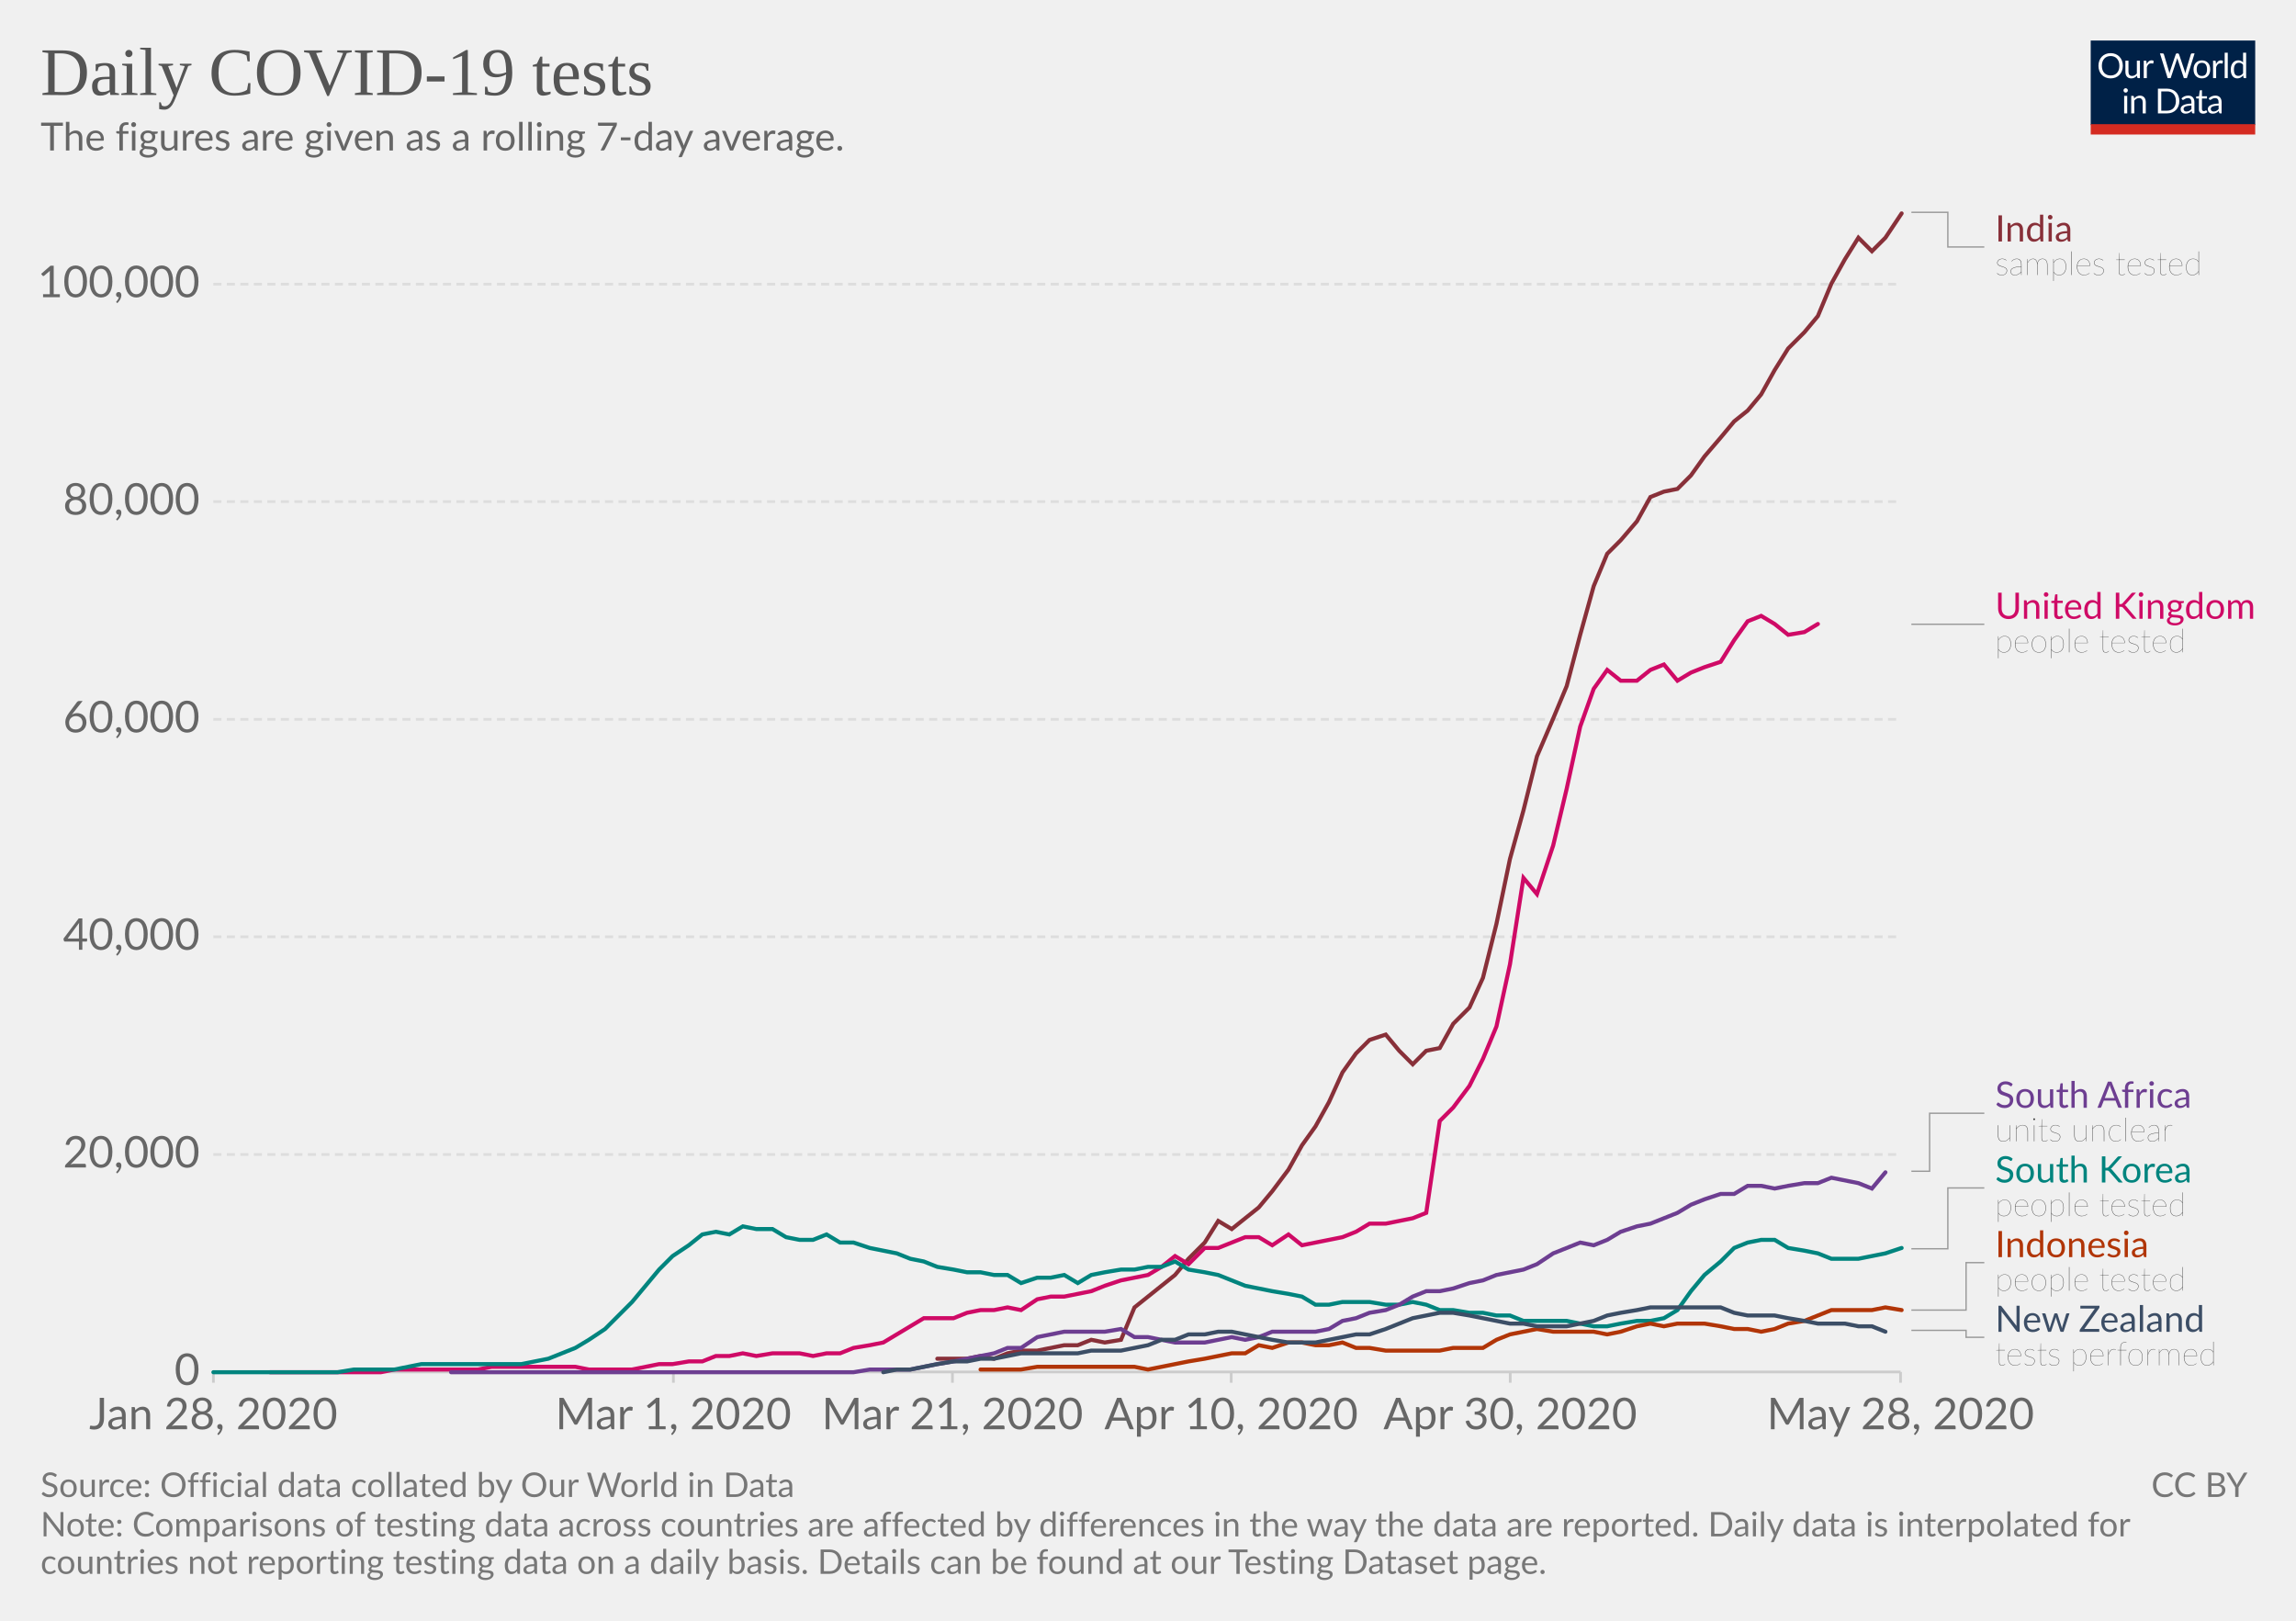
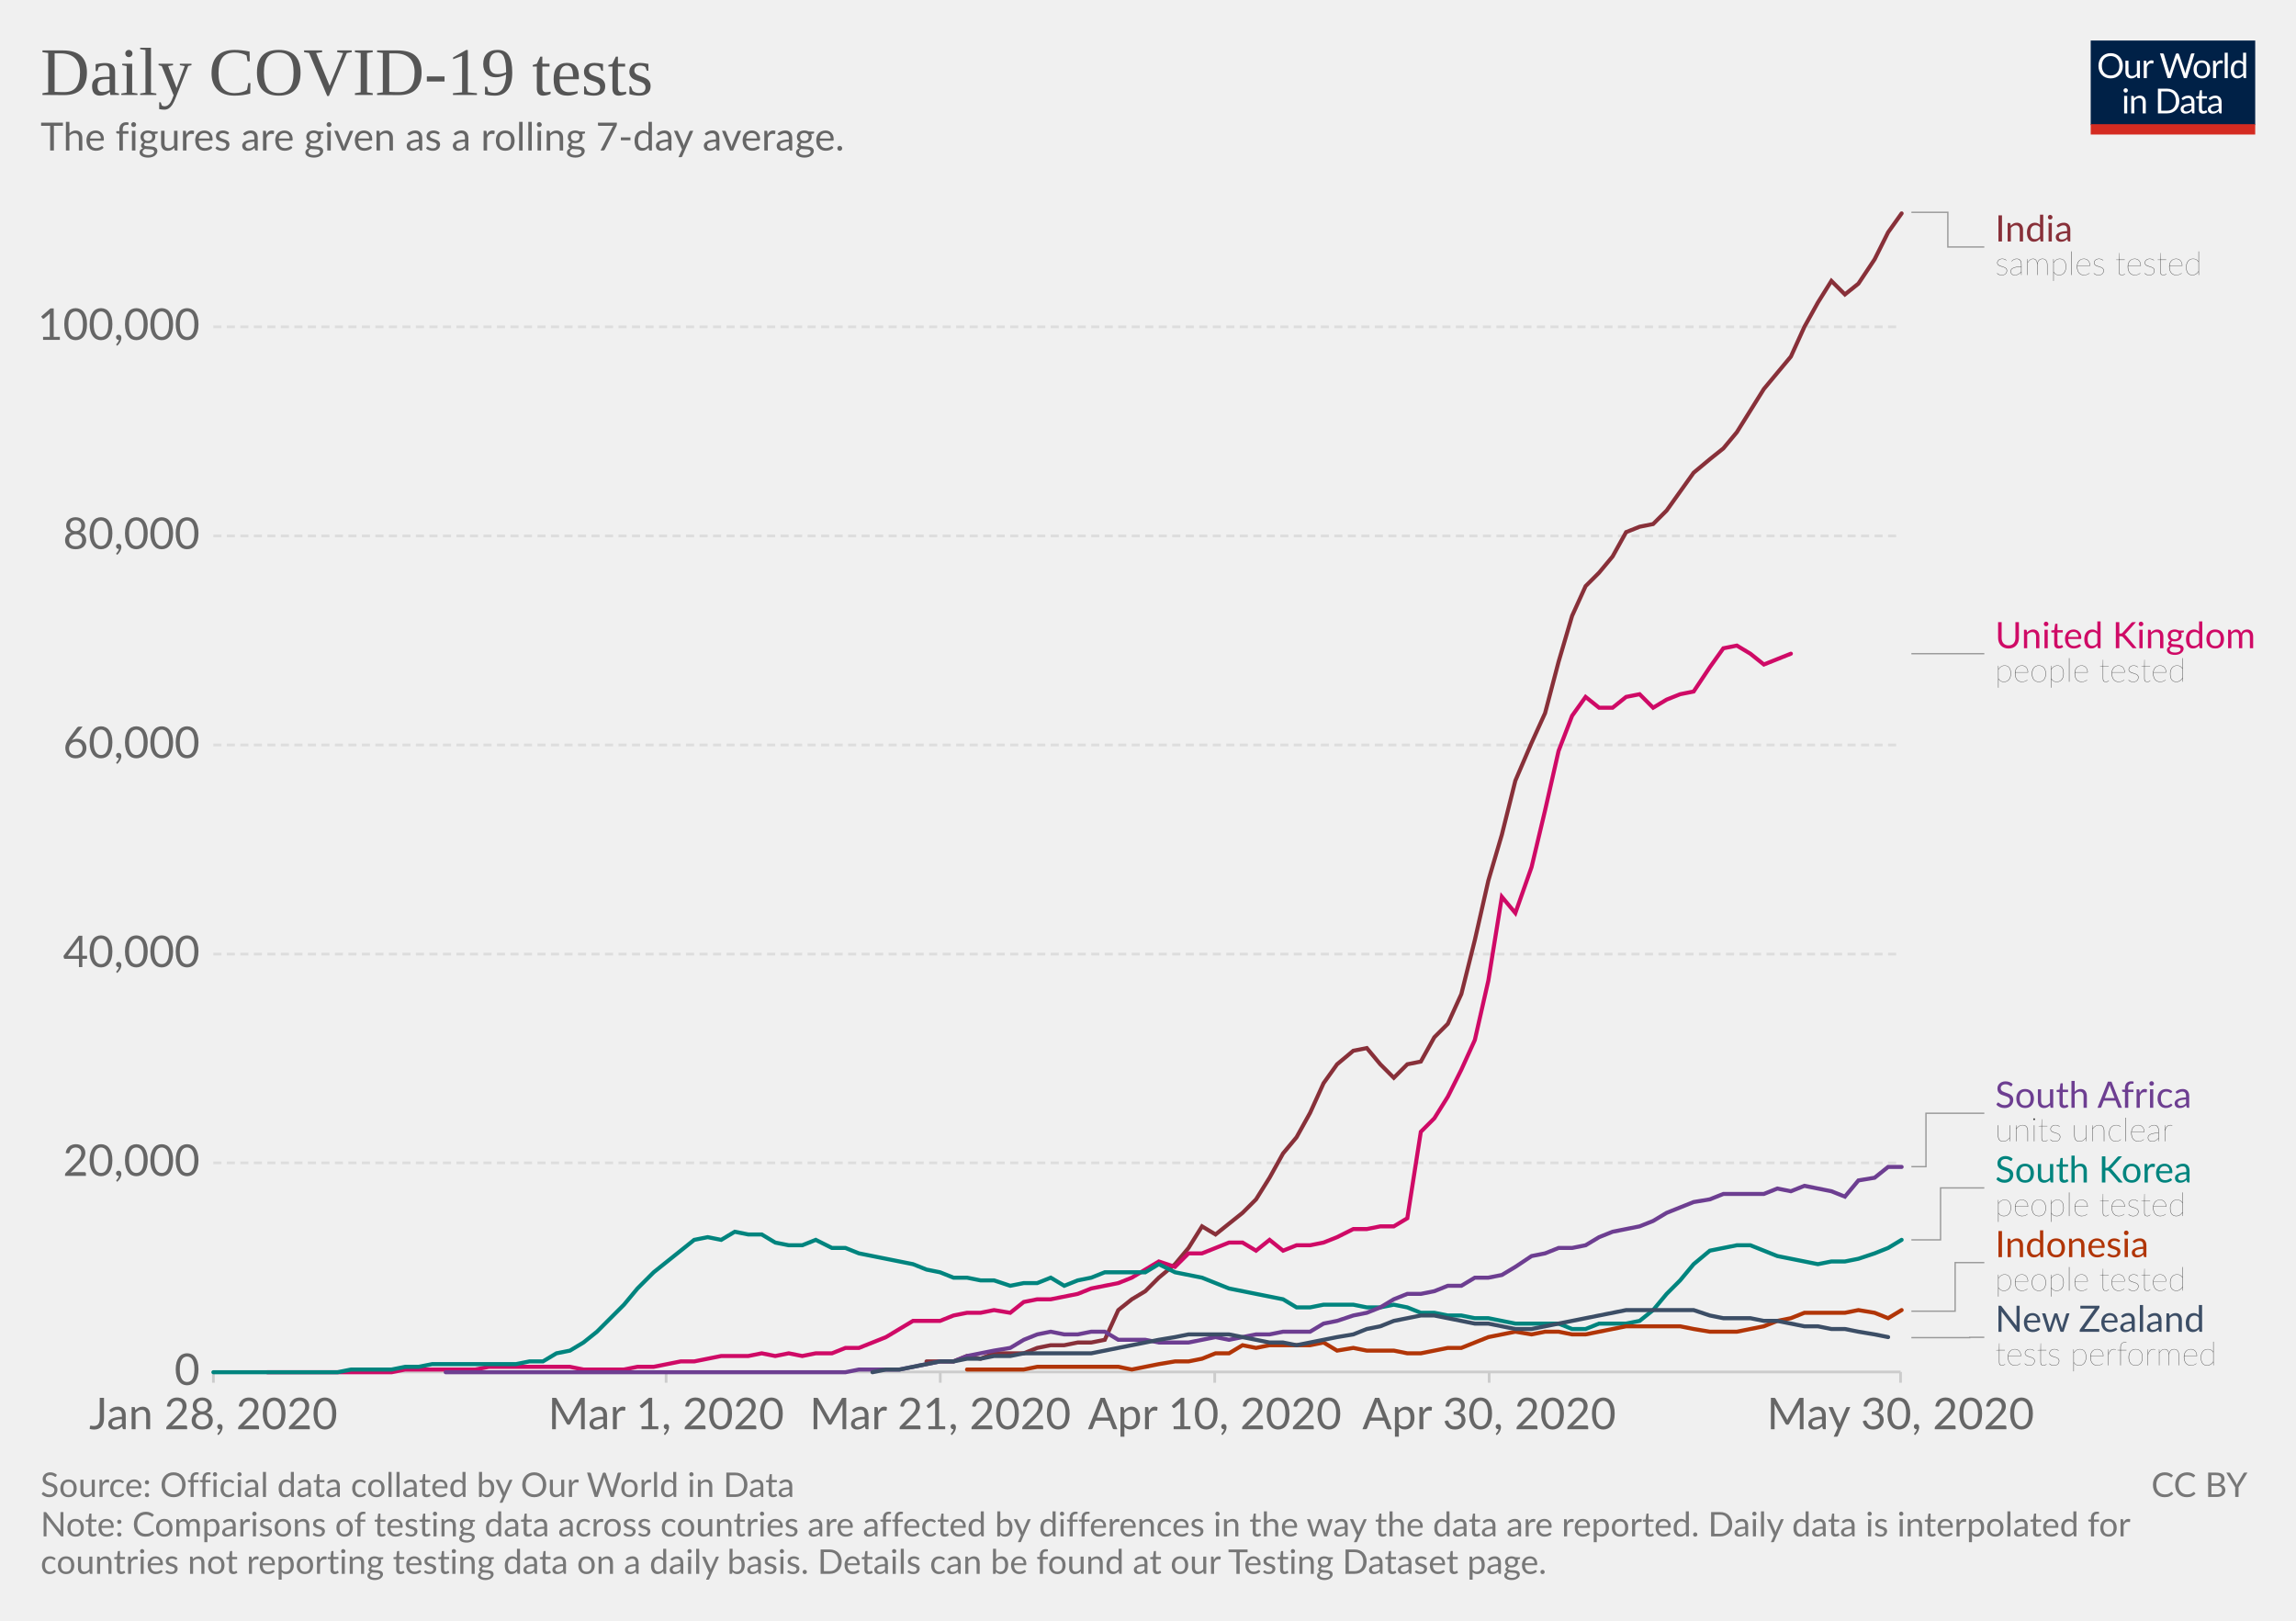
<svg xmlns="http://www.w3.org/2000/svg" version="1.1" style="background-color:#fff;-webkit-font-smoothing:antialiased" width="850" height="600" viewBox="0 0 850 600" font-family="Lato,'Helvetica Neue',Helvetica,Arial,sans-serif" font-size="18" text-rendering="optimizeLegibility">
  <g class="HeaderView">
    <g transform="matrix(.29 0 0 .29 774 15)">
      <svg width="210" height="120" viewBox="0 0 210 120" fill="none">
        <g clip-path="url(#clip0)">
          <path d="M0 0h210v107.89H0V0z" fill="#002147" />
          <path d="M40.98 32.25c0 2.36-.38 4.53-1.12 6.51a14.26 14.26 0 01-8.1 8.4c-1.9.78-4.02 1.17-6.34 1.17-2.31 0-4.42-.39-6.33-1.17a14.31 14.31 0 01-8.08-8.4 18.29 18.29 0 01-1.12-6.51c0-2.36.38-4.53 1.12-6.5.75-1.97 1.8-3.67 3.17-5.1 1.37-1.43 3-2.55 4.9-3.34 1.92-.8 4.03-1.19 6.34-1.19 2.32 0 4.43.4 6.34 1.19 1.92.8 3.56 1.9 4.93 3.34a14.87 14.87 0 013.17 5.1 18.1 18.1 0 011.12 6.5zm-4.38 0c0-1.94-.26-3.68-.8-5.22a10.91 10.91 0 00-2.24-3.89 9.68 9.68 0 00-3.52-2.46 11.95 11.95 0 00-4.62-.86c-1.68 0-3.21.28-4.6.86a9.88 9.88 0 00-3.54 2.46 10.91 10.91 0 00-2.24 3.9c-.53 1.53-.8 3.27-.8 5.2 0 1.94.27 3.68.8 5.22a11.17 11.17 0 002.24 3.9 10.01 10.01 0 003.55 2.44c1.38.56 2.9.83 4.6.83 1.7 0 3.24-.27 4.61-.83a9.8 9.8 0 003.52-2.44 11.17 11.17 0 002.25-3.9c.53-1.54.8-3.28.8-5.21zm26.22-6.54V48H60.5c-.56 0-.9-.27-1.05-.81l-.31-2.4a12.45 12.45 0 01-3.26 2.6c-1.2.64-2.58.96-4.13.96-1.22 0-2.3-.2-3.24-.6a6.52 6.52 0 01-2.33-1.7 7.37 7.37 0 01-1.43-2.67c-.3-1.04-.46-2.2-.46-3.45V25.7h3.91v14.22c0 1.68.38 2.99 1.15 3.91.77.93 1.96 1.39 3.54 1.39 1.16 0 2.24-.27 3.23-.82a10.42 10.42 0 002.8-2.28V25.7h3.91zm8.61 4.47a9.94 9.94 0 012.6-3.56 5.64 5.64 0 013.76-1.3c.47 0 .92.05 1.34.15.44.1.83.27 1.17.49L80 28.88c-.09.37-.3.55-.66.55-.2 0-.5-.04-.9-.13a6.21 6.21 0 00-3.24.18c-.54.2-1.03.5-1.47.92-.42.4-.81.9-1.17 1.5-.33.58-.64 1.26-.92 2.02V48h-3.94V25.71h2.25c.42 0 .72.08.88.25.16.16.27.44.33.83l.26 3.39zm61.16-13.7L122.75 48h-3.82l-7.99-24.05a21.95 21.95 0 01-.42-1.58 38.36 38.36 0 01-.44 1.58L102.05 48h-3.83L88.4 16.47h3.54c.38 0 .7.1.95.29.26.2.43.43.5.73l6.52 21.9c.1.4.2.83.28 1.28.1.46.2.94.29 1.46l.3-1.46c.12-.47.25-.9.38-1.27l7.41-21.91c.1-.25.26-.48.51-.69.27-.22.58-.33.95-.33h1.23c.38 0 .69.1.92.29.24.2.41.43.53.73l7.4 21.9a28.4 28.4 0 01.68 2.62 29.52 29.52 0 01.52-2.61l6.54-21.91c.07-.27.23-.5.48-.7.27-.21.58-.32.95-.32h3.32zm9.35 8.88c1.63 0 3.1.27 4.4.82a9.43 9.43 0 015.46 5.94c.5 1.4.74 2.98.74 4.73 0 1.76-.25 3.34-.74 4.75a9.43 9.43 0 01-5.46 5.92c-1.3.52-2.77.79-4.4.79-1.64 0-3.12-.27-4.44-.8a9.42 9.42 0 01-3.35-2.3c-.92-1-1.63-2.2-2.13-3.61-.49-1.41-.73-3-.73-4.75s.24-3.33.73-4.73c.5-1.43 1.2-2.64 2.13-3.63.93-1 2.04-1.77 3.35-2.31 1.32-.55 2.8-.82 4.44-.82zm0 19.89c2.2 0 3.84-.73 4.93-2.2 1.08-1.48 1.63-3.54 1.63-6.18 0-2.66-.55-4.72-1.63-6.2-1.09-1.49-2.73-2.23-4.93-2.23-1.12 0-2.09.2-2.93.57-.82.39-1.5.94-2.06 1.65-.55.72-.96 1.61-1.24 2.67-.26 1.04-.4 2.22-.4 3.54 0 2.64.55 4.7 1.64 6.18 1.1 1.47 2.76 2.2 4.99 2.2zm17.97-15.07a9.94 9.94 0 012.6-3.56 5.64 5.64 0 013.76-1.3c.47 0 .91.05 1.34.15.44.1.83.27 1.16.49l-.28 2.92c-.09.37-.31.55-.66.55-.2 0-.5-.04-.9-.13a6.2 6.2 0 00-3.24.18c-.54.2-1.03.5-1.47.92-.43.4-.82.9-1.17 1.5a13.1 13.1 0 00-.92 2.02V48h-3.94V25.71h2.24c.43 0 .72.08.88.25.17.16.28.44.33.83l.27 3.39zm15.04-14.59V48h-3.92V15.6h3.92zm19.55 15.43a6.22 6.22 0 00-2.38-2.05 6.7 6.7 0 00-2.86-.6c-2.07 0-3.66.75-4.77 2.23-1.12 1.48-1.68 3.6-1.68 6.33 0 1.46.13 2.7.38 3.74a7.29 7.29 0 001.1 2.56 4.35 4.35 0 001.78 1.45c.7.3 1.5.46 2.4.46 1.29 0 2.41-.3 3.36-.88a9.6 9.6 0 002.67-2.49V31.02zm3.91-15.43V48h-2.33c-.56 0-.9-.27-1.06-.81l-.35-2.71a12.13 12.13 0 01-3.25 2.77 8.28 8.28 0 01-4.23 1.06 7.31 7.31 0 01-6.14-2.9c-.73-.96-1.3-2.15-1.69-3.57a18.35 18.35 0 01.07-9.48 11.29 11.29 0 011.89-3.7 8.7 8.7 0 017.06-3.34 7.96 7.96 0 016.12 2.62V15.59h3.91zM46.61 70.71V93H42.7V70.71h3.91zm.84-7c0 .39-.08.75-.24 1.09-.15.32-.35.61-.62.88-.25.25-.55.44-.9.59a2.67 2.67 0 01-2.16 0 2.9 2.9 0 01-1.45-1.47 2.67 2.67 0 010-2.16c.15-.35.35-.65.6-.9.25-.27.53-.47.85-.62a2.67 2.67 0 012.16 0c.35.15.65.35.9.62.27.25.47.55.62.9.16.34.24.7.24 1.08zm7.97 10.24c.49-.54 1-1.04 1.54-1.48a9.85 9.85 0 013.66-1.84 8.96 8.96 0 015.43.35c.94.4 1.72.97 2.33 1.71.63.74 1.11 1.62 1.43 2.67.32 1.04.49 2.19.49 3.45V93h-3.94V78.81c0-1.69-.4-3-1.17-3.92-.76-.93-1.93-1.4-3.5-1.4-1.15 0-2.24.27-3.25.83-1 .56-1.92 1.31-2.77 2.27V93h-3.94V70.71h2.35c.56 0 .9.28 1.04.82l.3 2.42zm57.7 3.3c0 2.36-.37 4.5-1.11 6.44a14.3 14.3 0 01-3.17 4.98c-1.37 1.37-3 2.45-4.93 3.2-1.9.76-4.02 1.13-6.33 1.13H85.8V61.47h11.77c2.31 0 4.42.39 6.33 1.15a13.8 13.8 0 018.1 8.18 17.75 17.75 0 011.12 6.45zm-4.37 0c0-1.94-.26-3.67-.8-5.2a10.94 10.94 0 00-2.23-3.87 9.57 9.57 0 00-3.53-2.42 12.23 12.23 0 00-4.61-.83h-7.5v24.62h7.5c1.7 0 3.24-.28 4.61-.84a9.7 9.7 0 003.53-2.4 10.94 10.94 0 002.24-3.87c.53-1.53.8-3.26.8-5.2zm19.8 5.72c-1.8.06-3.34.2-4.62.44-1.26.22-2.3.51-3.1.88-.8.36-1.37.8-1.74 1.3-.35.5-.53 1.05-.53 1.67 0 .58.1 1.1.3 1.52a3 3 0 00.76 1.05c.34.27.73.46 1.17.6.45.11.94.17 1.45.17a7.28 7.28 0 003.5-.81 11.95 11.95 0 002.82-2.2v-4.62zm-12.65-9.11a12.73 12.73 0 013.98-2.66c1.43-.59 3-.88 4.73-.88 1.25 0 2.36.2 3.33.61a6.81 6.81 0 013.94 4.38c.33 1.04.5 2.19.5 3.43V93h-1.74a1.8 1.8 0 01-.88-.18c-.2-.13-.36-.38-.48-.74l-.44-2.12c-.59.55-1.16 1.03-1.72 1.46a9.48 9.48 0 01-3.74 1.7c-.69.15-1.46.23-2.3.23-.87 0-1.69-.12-2.45-.35a5.34 5.34 0 01-3.34-2.93 6.64 6.64 0 01-.49-2.64c0-.88.25-1.72.73-2.53a6.33 6.33 0 012.35-2.17c1.09-.63 2.5-1.15 4.25-1.54 1.75-.41 3.89-.65 6.42-.7v-1.75c0-1.73-.37-3.03-1.12-3.91-.75-.9-1.84-1.34-3.28-1.34-.97 0-1.78.12-2.44.37-.64.23-1.2.5-1.7.81l-1.23.82c-.33.23-.67.35-1 .35-.27 0-.5-.07-.69-.2a2.1 2.1 0 01-.48-.53l-.7-1.25zm27.67 19.5c-1.76 0-3.12-.5-4.07-1.48-.94-.98-1.41-2.4-1.41-4.25V74h-2.68a.9.9 0 01-.6-.2c-.16-.14-.24-.36-.24-.66v-1.56l3.65-.46.9-6.89c.05-.22.14-.4.29-.52a.88.88 0 01.62-.22H142v7.67h6.44V74h-6.44v13.38c0 .94.22 1.63.68 2.09.45.45 1.04.68 1.76.68a3.21 3.21 0 001.85-.53l.55-.35c.16-.12.3-.18.41-.18.2 0 .4.13.55.38l1.15 1.87a7.45 7.45 0 01-2.44 1.5c-.96.35-1.94.52-2.95.52zm19.68-10.4c-1.8.07-3.34.21-4.62.45-1.26.22-2.3.51-3.1.88-.8.36-1.37.8-1.74 1.3-.35.5-.53 1.05-.53 1.67 0 .58.1 1.1.3 1.52.18.42.44.77.76 1.05.34.27.73.46 1.17.6.45.11.94.17 1.45.17a7.3 7.3 0 003.5-.81 12.04 12.04 0 002.82-2.2v-4.62zm-12.65-9.1a12.72 12.72 0 013.99-2.66c1.42-.59 3-.88 4.72-.88 1.25 0 2.36.2 3.33.61a6.81 6.81 0 013.94 4.38c.33 1.04.5 2.19.5 3.43V93h-1.74a1.8 1.8 0 01-.88-.18c-.2-.13-.36-.38-.48-.74l-.44-2.12c-.59.55-1.16 1.03-1.72 1.46a9.48 9.48 0 01-3.74 1.7c-.69.15-1.46.23-2.3.23-.87 0-1.69-.12-2.45-.35a5.33 5.33 0 01-3.34-2.93 6.62 6.62 0 01-.49-2.64c0-.88.25-1.72.73-2.53a6.33 6.33 0 012.35-2.17c1.09-.63 2.5-1.15 4.25-1.54 1.74-.41 3.89-.65 6.42-.7v-1.75c0-1.73-.37-3.03-1.12-3.91-.75-.9-1.84-1.34-3.28-1.34-.97 0-1.78.12-2.44.37-.64.23-1.2.5-1.7.81-.46.3-.87.57-1.22.82-.34.23-.68.35-1.02.35-.26 0-.49-.07-.68-.2-.19-.14-.35-.32-.48-.53l-.7-1.25z" fill="#fff" />
          <path fill="#D42B21" d="M0 106.79h210V120H0z" />
        </g>
        <defs>
          <clipPath id="clip0">
            <path fill="#fff" d="M0 0h210v120H0z" />
          </clipPath>
        </defs>
      </svg>
    </g>
    <a href="https://ourworldindata.org/grapher/daily-covid-19-tests-smoothed-7-day" target="_blank" font-family="&quot;Playfair Display&quot;,Georgia,&quot;Times New Roman&quot;,serif">
      <text font-size="25.2" x="15" y="35.2" fill="#555">
        <tspan x="15" y="35.16">Daily COVID-19 tests</tspan>
      </text>
    </a>
    <text font-size="14.4" x="15" y="55.7" fill="#666">
      <tspan x="15" y="55.72">The figures are given as a rolling 7-day average.</tspan>
    </text>
  </g>
  <g class="LineChart">
    <defs>
      <clipPath id="a">
        <path d="M68.97 0h830v901h-830z" />
      </clipPath>
    </defs>
    <g class="AxisBoxView">
      <g class="HorizontalAxis">
-         <path stroke="#ccc" d="M79 507.9v4M249.3 507.9v4M352.6 507.9v4M455.8 507.9v4M559.1 507.9v4M703.6 507.9v4" />
+         <path stroke="#ccc" d="M79 507.9v4M246.6 507.9v4M348.1 507.9v4M449.7 507.9v4M551.3 507.9v4M703.6 507.9v4" />
        <text x="79" y="529.1" fill="#666" text-anchor="middle" font-size="16.2">Jan 28, 2020</text>
-         <text x="249.3" y="529.1" fill="#666" text-anchor="middle" font-size="16.2">Mar 1, 2020</text>
-         <text x="352.6" y="529.1" fill="#666" text-anchor="middle" font-size="16.2">Mar 21, 2020</text>
-         <text x="455.8" y="529.1" fill="#666" text-anchor="middle" font-size="16.2">Apr 10, 2020</text>
-         <text x="559.1" y="529.1" fill="#666" text-anchor="middle" font-size="16.2">Apr 30, 2020</text>
-         <text x="703.6" y="529.1" fill="#666" text-anchor="middle" font-size="16.2">May 28, 2020</text>
+         <text x="246.6" y="529.1" fill="#666" text-anchor="middle" font-size="16.2">Mar 1, 2020</text>
+         <text x="348.1" y="529.1" fill="#666" text-anchor="middle" font-size="16.2">Mar 21, 2020</text>
+         <text x="449.7" y="529.1" fill="#666" text-anchor="middle" font-size="16.2">Apr 10, 2020</text>
+         <text x="551.3" y="529.1" fill="#666" text-anchor="middle" font-size="16.2">Apr 30, 2020</text>
+         <text x="703.6" y="529.1" fill="#666" text-anchor="middle" font-size="16.2">May 30, 2020</text>
      </g>
      <g class="VerticalAxis" fill="#666" dominant-baseline="middle" text-anchor="end" font-size="16.2">
        <text x="73.97" y="507.9">0</text>
-         <text x="73.97" y="427.4">20,000</text>
-         <text x="73.97" y="346.8">40,000</text>
-         <text x="73.97" y="266.3">60,000</text>
-         <text x="73.97" y="185.7">80,000</text>
-         <text x="73.97" y="105.2">100,000</text>
+         <text x="73.97" y="430.5">20,000</text>
+         <text x="73.97" y="353.2">40,000</text>
+         <text x="73.97" y="275.8">60,000</text>
+         <text x="73.97" y="198.4">80,000</text>
+         <text x="73.97" y="121">100,000</text>
      </g>
      <g class="AxisGridLines">
        <path stroke="#ccc" d="M78.97 507.9h624.64" />
-         <path stroke="#ddd" stroke-dasharray="3,2" d="M78.97 427.4h624.64M78.97 346.8h624.64M78.97 266.3h624.64M78.97 185.7h624.64M78.97 105.2h624.64" />
+         <path stroke="#ddd" stroke-dasharray="3,2" d="M78.97 430.5h624.64M78.97 353.2h624.64M78.97 275.8h624.64M78.97 198.4h624.64M78.97 121h624.64" />
      </g>
    </g>
    <g clip-path="url(#a)">
      <g class="HeightedLegend" cursor="pointer">
        <g class="legendMark">
          <g class="indicator">
            <path d="M707.61 78.6h13.5v12.83h13.5" stroke="#999" stroke-width=".5" fill="none" />
          </g>
          <text font-size="13.5" x="738.6" y="89.4" fill="#883039">
            <tspan x="738.61" y="89.4">India</tspan>
          </text>
          <text font-size="12.15" x="738.6" y="101.8" fill="#333" class="textAnnotation" font-weight="lighter">
            <tspan x="738.61" y="101.82">samples tested</tspan>
          </text>
        </g>
        <g class="legendMark">
          <g class="indicator">
-             <path d="M707.61 231.1h13.5v0h13.5" stroke="#999" stroke-width=".5" fill="none" />
+             <path d="M707.61 242h13.5v0h13.5" stroke="#999" stroke-width=".5" fill="none" />
          </g>
-           <text font-size="13.5" x="738.6" y="229.1" fill="#CF0A66">
-             <tspan x="738.61" y="229.08">United Kingdom</tspan>
+           <text font-size="13.5" x="738.6" y="240" fill="#CF0A66">
+             <tspan x="738.61" y="239.98">United Kingdom</tspan>
          </text>
-           <text font-size="12.15" x="738.6" y="241.5" fill="#333" class="textAnnotation" font-weight="lighter">
-             <tspan x="738.61" y="241.5">people tested</tspan>
+           <text font-size="12.15" x="738.6" y="252.4" fill="#333" class="textAnnotation" font-weight="lighter">
+             <tspan x="738.61" y="252.4">people tested</tspan>
          </text>
        </g>
        <g class="legendMark">
          <g class="indicator">
-             <path d="M707.61 433.6h6.75v-21.47h20.25" stroke="#999" stroke-width=".5" fill="none" />
+             <path d="M707.61 431.9h5.4v-19.77h21.6" stroke="#999" stroke-width=".5" fill="none" />
          </g>
          <text font-size="13.5" x="738.6" y="410.1" fill="#6D3E91">
            <tspan x="738.61" y="410.1">South Africa</tspan>
          </text>
          <text font-size="12.15" x="738.6" y="422.5" fill="#333" class="textAnnotation" font-weight="lighter">
            <tspan x="738.61" y="422.52">units unclear</tspan>
          </text>
        </g>
        <g class="legendMark">
          <g class="indicator">
-             <path d="M707.61 462.3h13.5v-22.52h13.5" stroke="#999" stroke-width=".5" fill="none" />
+             <path d="M707.61 459h10.8v-19.23h16.2" stroke="#999" stroke-width=".5" fill="none" />
          </g>
          <text font-size="13.5" x="738.6" y="437.8" fill="#00847E">
            <tspan x="738.61" y="437.75">South Korea</tspan>
          </text>
          <text font-size="12.15" x="738.6" y="450.2" fill="#333" class="textAnnotation" font-weight="lighter">
            <tspan x="738.61" y="450.17">people tested</tspan>
          </text>
        </g>
        <g class="legendMark">
          <g class="indicator">
-             <path d="M707.61 485h20.25v-17.57h6.75" stroke="#999" stroke-width=".5" fill="none" />
+             <path d="M707.61 485.4h16.2v-17.98h10.8" stroke="#999" stroke-width=".5" fill="none" />
          </g>
          <text font-size="13.5" x="738.6" y="465.4" fill="#B13507">
            <tspan x="738.61" y="465.4">Indonesia</tspan>
          </text>
          <text font-size="12.15" x="738.6" y="477.8" fill="#333" class="textAnnotation" font-weight="lighter">
            <tspan x="738.61" y="477.82">people tested</tspan>
          </text>
        </g>
        <g class="legendMark">
          <g class="indicator">
-             <path d="M707.61 492.5h20.25v2.57h6.75" stroke="#999" stroke-width=".5" fill="none" />
+             <path d="M707.61 495.2h21.6v-.13h5.4" stroke="#999" stroke-width=".5" fill="none" />
          </g>
-           <text font-size="13.5" x="738.6" y="493.1" fill="#3C4E66">
+           <text font-size="13.5" x="738.6" y="493" fill="#3C4E66">
            <tspan x="738.61" y="493.05">New Zealand</tspan>
          </text>
          <text font-size="12.15" x="738.6" y="505.5" fill="#333" class="textAnnotation" font-weight="lighter">
            <tspan x="738.61" y="505.47">tests performed</tspan>
          </text>
        </g>
      </g>
      <g class="Lines">
        <g class="key-India_0">
-           <path stroke="#883039" stroke-linecap="round" d="M347 503h11l5-1 5 1 5-2 5-1h6l5-1 5-1h5l5-2 5 1 6-1 5-12 5-4 5-4 5-4 5-6 6-6 5-8 5 3 5-4 5-4 5-6 6-8 5-9 5-7 5-9 5-11 5-7 5-5 6-2 5 6 5 5 5-5 5-1 5-9 6-6 5-11 5-20 5-24 5-18 5-20 6-14 5-12 5-19 5-18 5-12 5-5 6-7 5-9 5-2 5-1 5-5 5-7 6-7 5-6 5-4 5-6 5-9 5-8 6-6 5-6 5-12 5-9 5-8 5 5 5-5 6-9" fill="none" stroke-width="1.5" />
+           <path stroke="#883039" stroke-linecap="round" d="M343 504h10l5-2 5 1 5-2h11l5-2 5-1h5l5-1h5l5-1 5-11 5-4 5-3 5-5 6-5 5-6 5-8 5 3 5-4 5-4 5-5 5-8 5-9 5-6 5-9 5-11 5-7 6-5 5-1 5 6 5 5 5-5 5-1 5-9 5-5 5-11 5-20 5-22 5-17 5-20 6-14 5-11 5-19 5-17 5-11 5-5 5-6 5-9 5-2 5-1 5-5 5-7 5-7 6-5 5-4 5-6 5-8 5-8 5-6 5-6 5-11 5-9 5-8 5 5 5-4 6-9 5-10 5-7" fill="none" stroke-width="1.5" />
        </g>
        <g class="key-United-Kingdom_0">
-           <path stroke="#CF0A66" stroke-linecap="round" d="M100 508h41l5-1h31l5-1h31l5 1h16l5-1 5-1h5l6-1h5l5-2h5l5-1 5 1 6-1h10l5 1 5-1h5l5-2 6-1 5-1 5-3 5-3 5-3h11l5-2 5-1h5l5-1 5 1 6-4 5-1h5l5-1 5-1 5-2 6-2 5-1 5-1 5-3 5-4 5 3 6-6h5l5-2 5-2h5l5 3 6-4 5 4 5-1 5-1 5-1 5-2 5-3h6l5-1 5-1 5-2 5-34 5-5 6-8 5-10 5-12 5-23 5-32 5 6 6-18 5-21 5-23 5-14 5-7 5 4h6l5-4 5-2 5 6 5-3 5-2 6-2 5-8 5-7 5-2 5 3 5 4 6-1 5-3" fill="none" stroke-width="1.5" />
+           <path stroke="#CF0A66" stroke-linecap="round" d="M99 508h46l5-1h26l5-1h30l5 1h15l5-1h6l5-1 5-1h5l5-1 5-1h10l5-1 5 1 5-1 5 1 5-1h6l5-2h5l5-2 5-2 5-3 5-3h10l5-2 5-1h5l5-1 6 1 5-4 5-1h5l5-1 5-1 5-2 5-1 5-1 5-2 5-3 5-3 6 2 5-5h5l5-2 5-2h5l5 3 5-4 5 4 5-2h5l5-1 5-2 6-3h5l5-1h5l5-3 5-32 5-5 5-8 5-10 5-11 5-22 5-31 5 6 6-17 5-21 5-22 5-13 5-7 5 4h5l5-4 5-1 5 5 5-3 5-2 5-1 6-9 5-7 5-1 5 3 5 4 5-2 5-2" fill="none" stroke-width="1.5" />
        </g>
        <g class="key-South-Korea_0">
-           <path stroke="#00847E" stroke-linecap="round" d="M79 508h46l6-1h15l5-1 5-1h37l5-1 5-1 5-2 5-2 5-3 6-4 5-5 5-5 5-6 5-6 5-5 6-4 5-4 5-1 5 1 5-3 5 1h6l5 3 5 1h5l5-2 5 3h5l6 2 5 1 5 1 5 2 5 1 5 2 6 1 5 1h5l5 1h5l5 3 6-2h5l5-1 5 3 5-3 5-1 6-1h5l5-1h5l5-2 5 3 6 1 5 1 5 2 5 2 5 1 5 1 6 1 5 1 5 3h5l5-1h10l6 1h5l5-1 5 1 5 2h5l6 1h5l5 1h5l5 2h16l5 1 5 1h5l5-1 6-1h5l5-1 5-3 5-7 5-6 6-5 5-5 5-2 5-1h5l5 3 6 1 5 1 5 2h10l5-1 5-1 6-2" fill="none" stroke-width="1.5" />
+           <path stroke="#00847E" stroke-linecap="round" d="M79 508h46l5-1h15l5-1h5l5-1h31l5-1h5l5-3 5-1 5-3 5-4 5-5 5-5 5-6 6-6 5-4 5-4 5-4 5-1 5 1 5-3 5 1h5l5 3 5 1h5l5-2 6 3h5l5 2 5 1 5 1 5 1 5 1 5 2 5 1 5 2h5l5 1h5l6 2 5-1h5l5-2 5 3 5-2 5-1 5-2h15l5-3 6 3 5 1 5 1 5 2 5 2 5 1 5 1 5 1 5 1 5 3h5l5-1h11l5 1h5l5-1 5 1 5 2h5l5 1h5l5 1h5l5 1 5 1h16l5 2h5l5-2h10l5-1 5-4 5-6 5-5 5-6 6-5 5-1 5-1h5l5 2 5 2 5 1 5 1 5 1 5-1h5l5-1 6-2 5-2 5-3" fill="none" stroke-width="1.5" />
        </g>
        <g class="key-South-Africa_0">
-           <path stroke="#6D3E91" stroke-linecap="round" d="M167 508h149l6-1h15l5-1 5-1 6-1 5-1 5-1 5-1 5-2h5l6-4 5-1 5-1h15l6-1 5 3h5l5 1 5 1h11l5-1 5-1 5 1 5-1 5-2h16l5-1 5-3 5-1 5-2 6-1 5-2 5-3 5-2h5l5-1 6-2 5-1 5-2 5-1 5-1 5-2 6-4 5-2 5-2 5 1 5-2 5-3 6-2 5-1 5-2 5-2 5-3 5-2 6-2h5l5-3h5l5 1 5-1 6-1h5l5-2 5 1 5 1 5 2 5-6" fill="none" stroke-width="1.5" />
+           <path stroke="#6D3E91" stroke-linecap="round" d="M165 508h148l5-1h15l5-1 5-1 5-1h5l5-2 5-1 5-1 6-1 5-3 5-2 5-1 5 1h5l5-1h5l5 3h10l5 1h11l5-1 5-1 5 1 5-1 5-1h5l5-1h10l5-3 5-1 6-2 5-1 5-2 5-3 5-2h5l5-1 5-2h5l5-3h5l5-1 5-3 6-4 5-1 5-2h5l5-1 5-3 5-2 5-1 5-1 5-2 5-3 5-2 5-2 6-1 5-2h15l5-2 5 1 5-2 5 1 5 1 5 2 5-6 6-1 5-4h5" fill="none" stroke-width="1.5" />
        </g>
        <g class="key-Indonesia_0">
-           <path stroke="#B13507" stroke-linecap="round" d="M363 507h15l6-1h36l5 1 5-1 5-1 5-1 6-1 5-1 5-1h5l5-3 5 1 6-2h5l5 1h5l5-1 5 2h5l6 1h20l5-1h11l5-3 5-2 5-1 5-1 6 1h15l5 1 5-1 6-2 5-1 5 1 5-1h10l6 1 5 1h5l5 1 5-1 5-2 6-1 5-2 5-2h15l5-1 6 1" fill="none" stroke-width="1.5" />
+           <path stroke="#B13507" stroke-linecap="round" d="M358 507h21l5-1h30l5 1 5-1 5-1 6-1h5l5-1 5-2h5l5-3 5 1 5-1h15l5-1 5 3 6-1 5 1h10l5 1h5l5-1 5-1h5l5-2 5-2 5-1 5-1 6 1 5-1h5l5 1h5l5-1 5-1 5-1h20l5 1 6 1h10l5-1 5-1 5-2 5-1 5-2h15l5-1 6 1 5 2 5-3" fill="none" stroke-width="1.5" />
        </g>
        <g class="key-New-Zealand_0">
-           <path stroke="#3C4E66" stroke-linecap="round" d="M327 508l5-1h5l5-1 5-1 6-1h5l5-1h5l5-1 5-1h21l5-1h11l5-1 5-1 5-2h5l5-2h6l5-1h5l5 1 5 1 5 1 6 1h10l5-1 5-1 5-1h5l6-2 5-2 5-2 5-1 5-1h5l6 1 5 1 5 1 5 1h5l5 1h11l5-1 5-1 5-2 5-1 6-1 5-1h26l5 2 5 1h10l5 1 6 1 5 1h10l5 1h5l5 2" fill="none" stroke-width="1.5" />
+           <path stroke="#3C4E66" stroke-linecap="round" d="M323 508l5-1h5l5-1 5-1 5-1h5l5-1h5l5-1h6l5-1h25l5-1 5-1 5-1 5-1 5-1 6-1 5-1h15l5 1 5 1 5 1h5l5 1 5-1 5-1 5-1 6-1 5-2 5-1 5-2 5-1 5-1h5l5 1 5 1 5 1h5l5 1 5 1h6l5-1 5-1 5-1 5-1 5-1 5-1 5-1h25l6 2 5 1h10l5 1h5l5 1 5 1h5l5 1h5l5 1 6 1 5 1" fill="none" stroke-width="1.5" />
        </g>
      </g>
    </g>
  </g>
  <g class="SourcesFooter" fill="#777">
    <g class="clickable" fill="#777">
      <text font-size="12.6" x="15" y="554.2">
        <tspan x="15" y="554.18">Source: Official data collated by Our World in Data</tspan>
      </text>
    </g>
    <text font-size="12.6" x="15" y="568.8">
      <tspan x="15" y="568.78">Note: Comparisons of testing data across countries are affected by differences in the way the data are reported. Daily data is interpolated for</tspan>
      <tspan x="15" y="582.64">countries not reporting testing data on a daily basis. Details can be found at our Testing Dataset page.</tspan>
    </text>
    <text font-size="12.6" x="796.4" y="554.2">
      <tspan x="796.44" y="554.18">
        <a class="cclogo" href="http://creativecommons.org/licenses/by/4.0/deed.en_US" target="_blank" fill="#777">CC BY</a>
      </tspan>
    </text>
  </g>
</svg>
